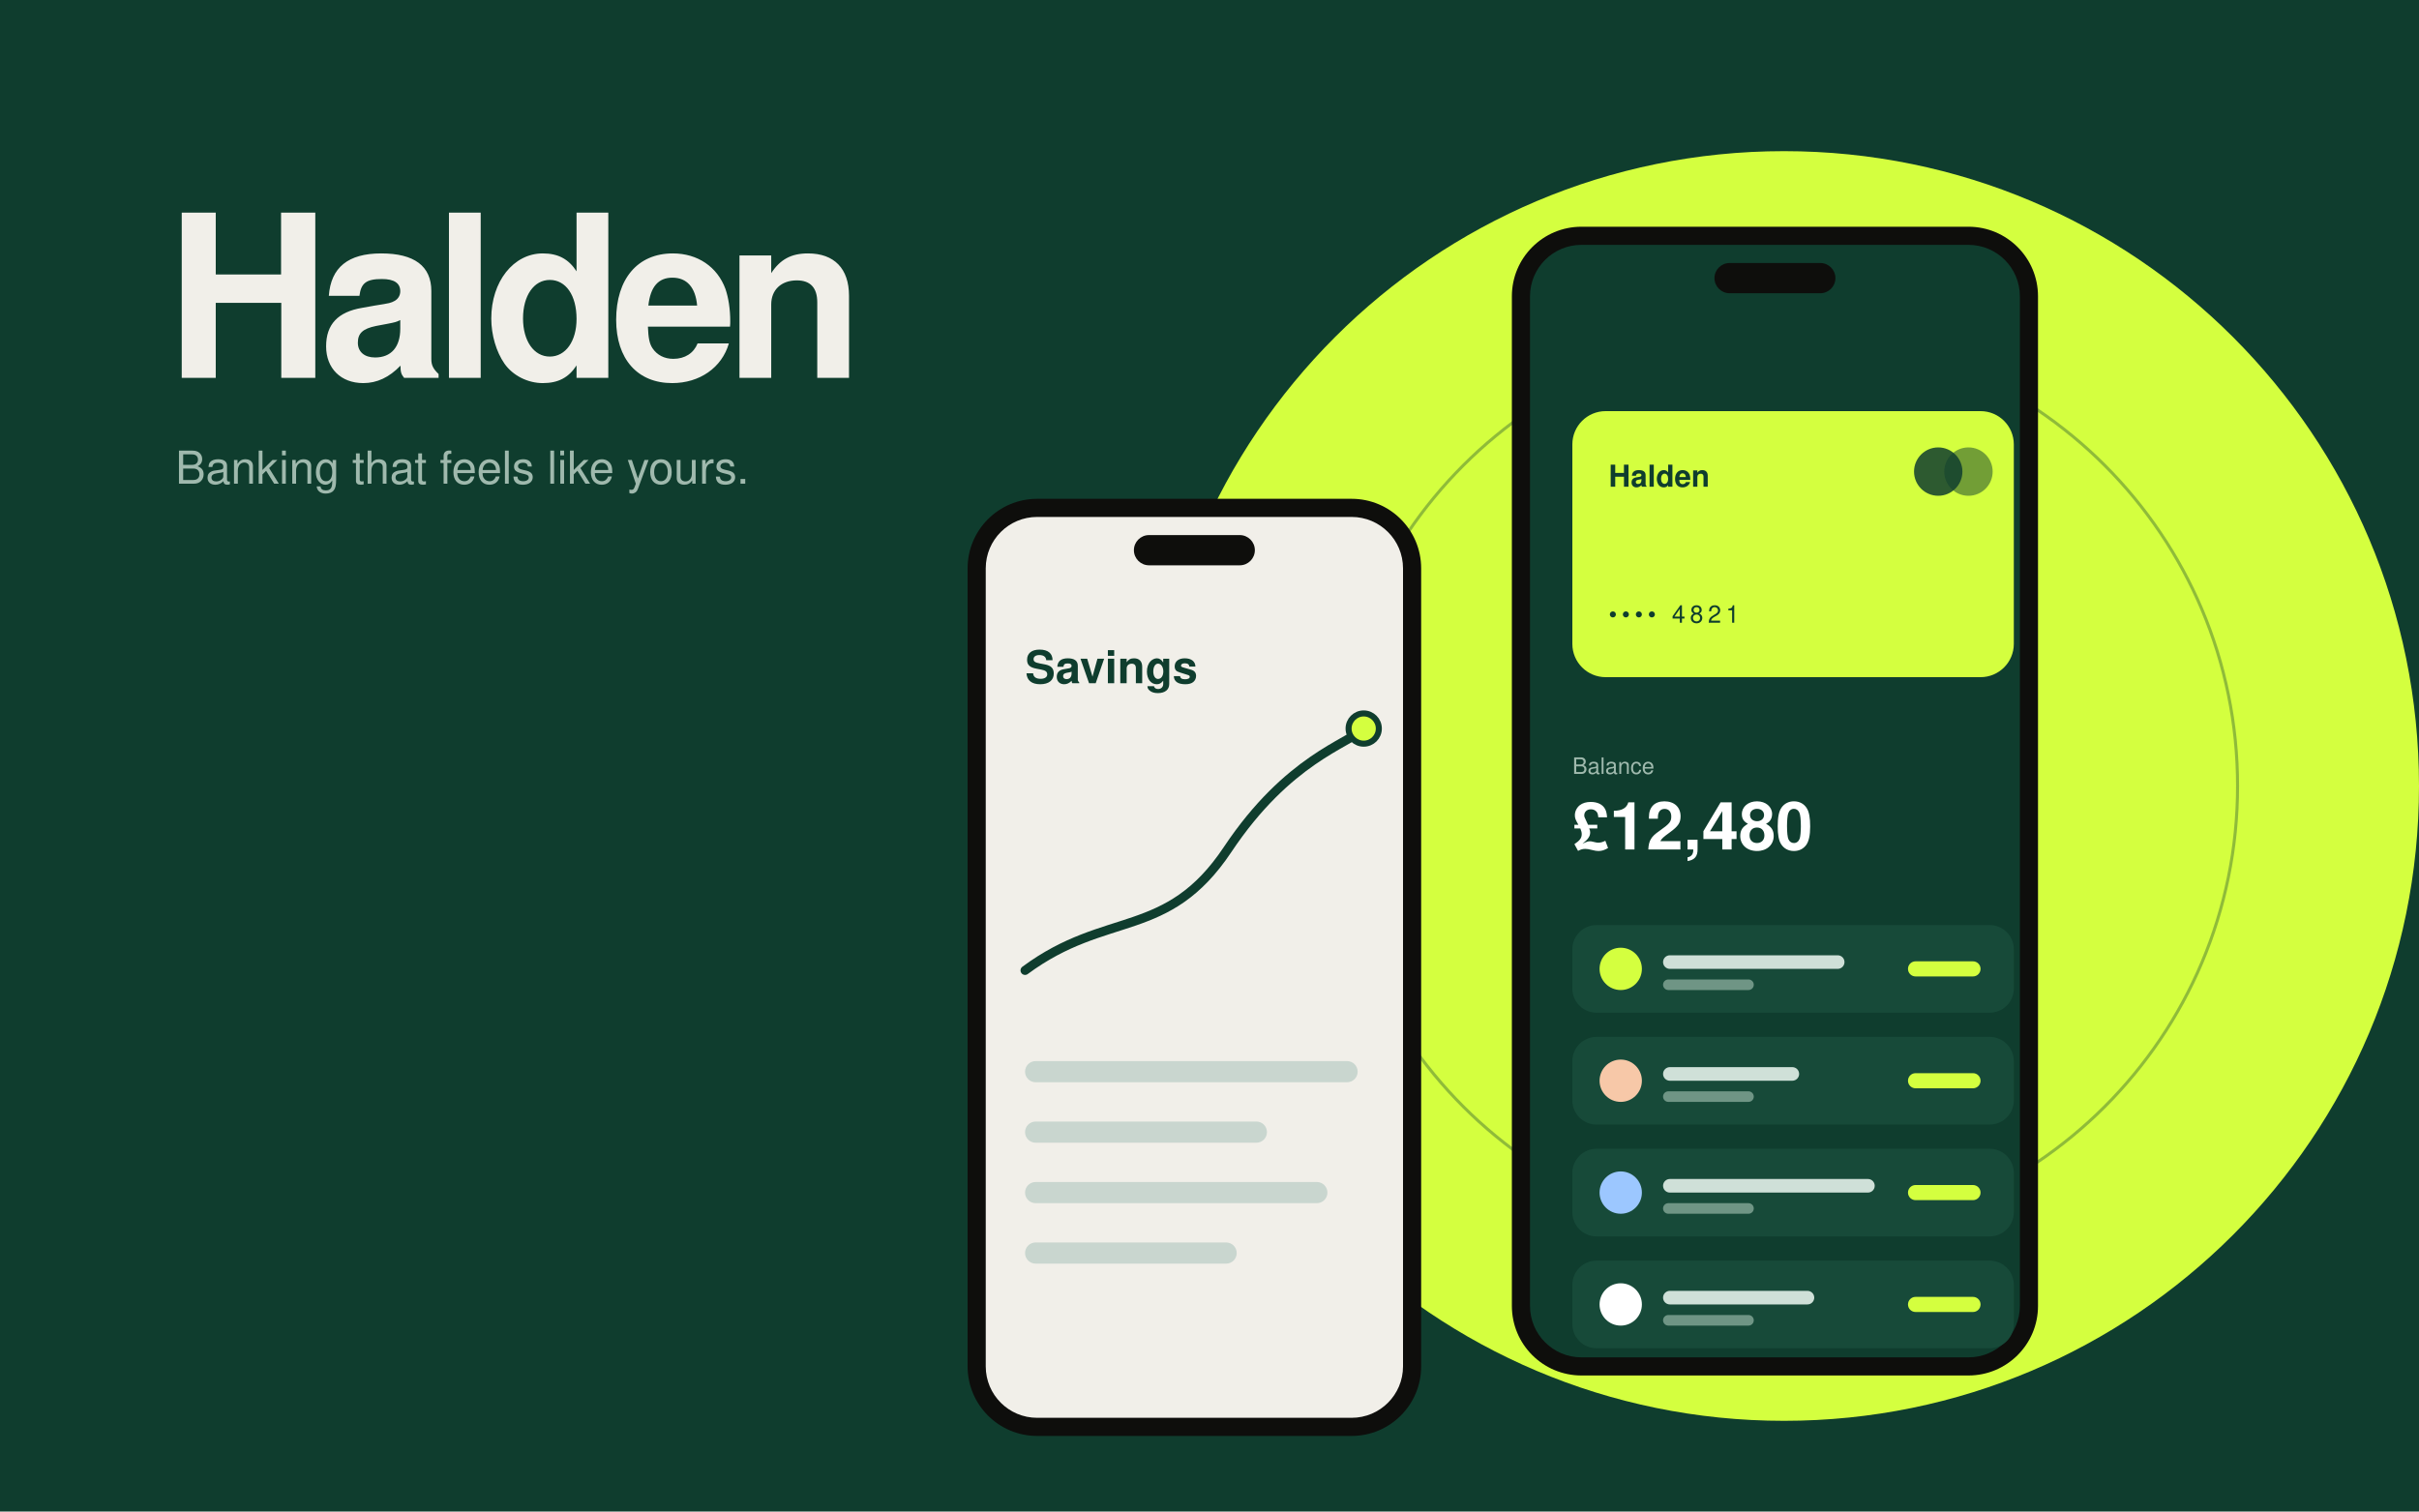
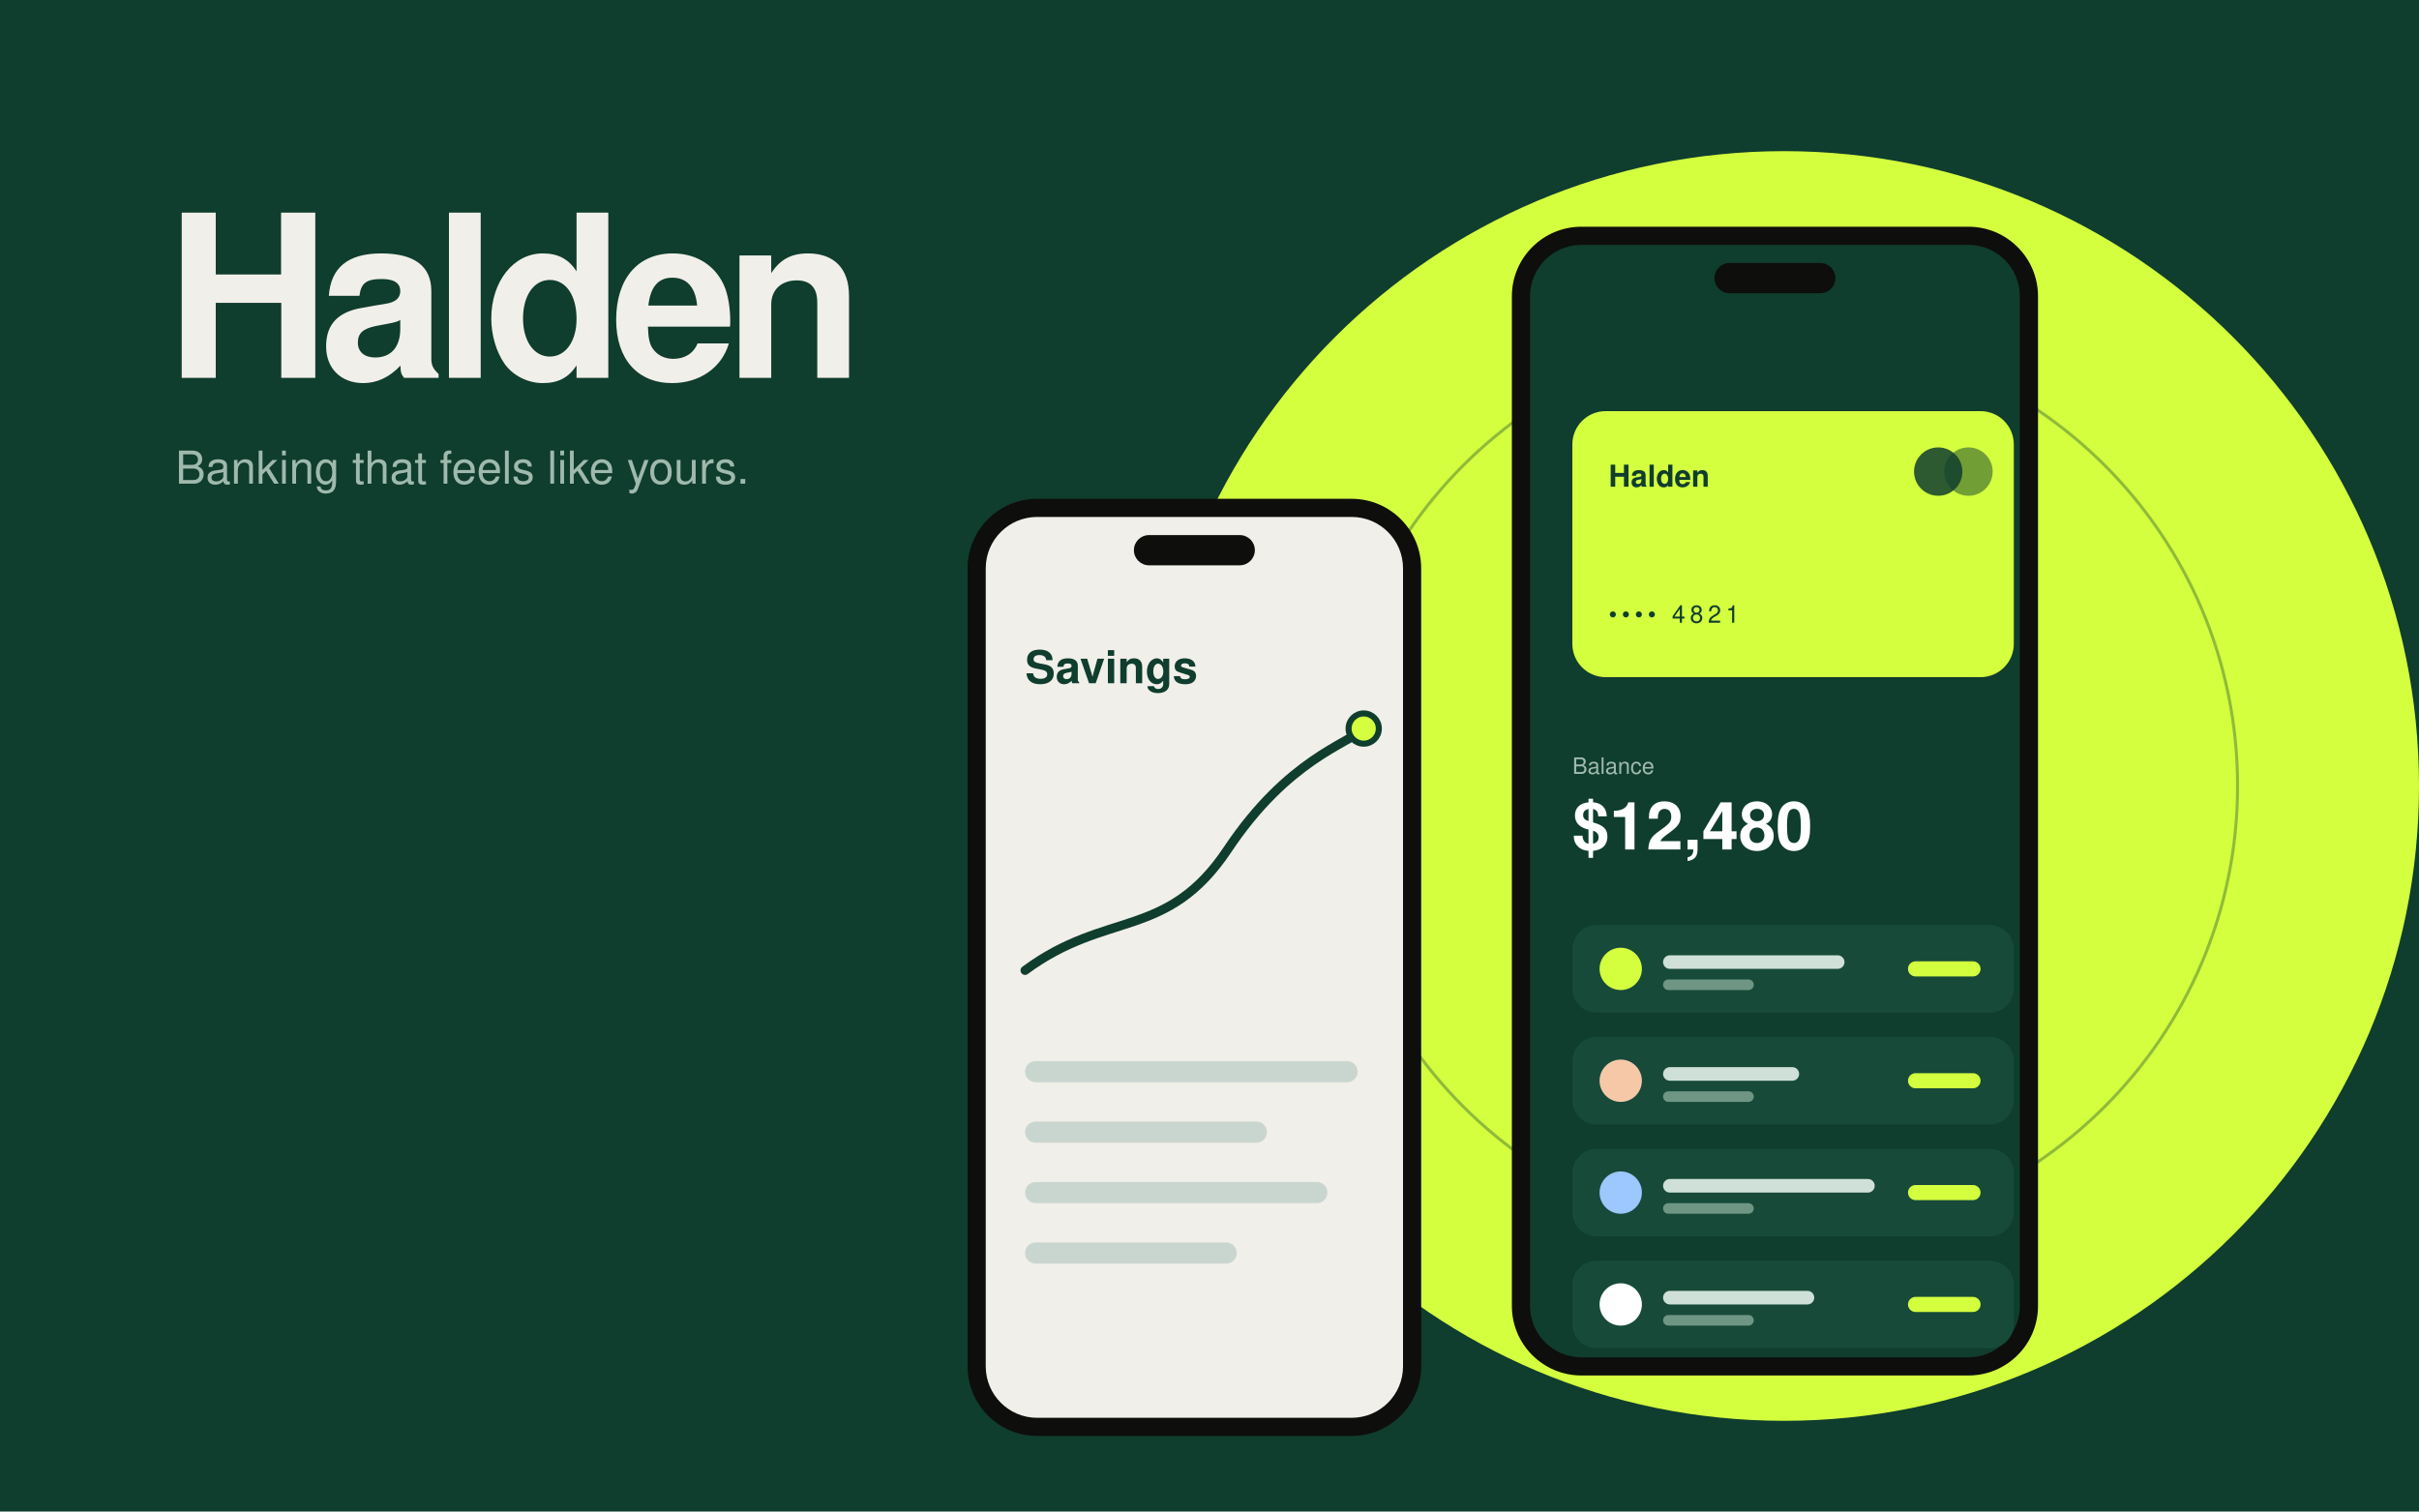
<svg xmlns="http://www.w3.org/2000/svg" viewBox="0 0 1600 1000" width="1600" height="1000">
  <defs />
  <rect width="1600" height="1000" fill="#0f3d2e" />
  <circle cx="1180" cy="520" r="420" fill="#d4ff3f" />
  <circle cx="1180" cy="520" r="300" fill="none" stroke="#0f3d2e" stroke-width="2" opacity=".35" />
  <text x="110" y="250" font-family="Helvetica Neue, Helvetica, Arial, sans-serif" font-size="150" font-weight="800" letter-spacing="-8" fill="#f1efe9">Halden</text>
  <text x="116" y="320" font-family="Helvetica Neue, Helvetica, Arial, sans-serif" font-size="30" fill="#9fb9ad">Banking that feels like yours.</text>
  <g transform="translate(1000 150)">
    <rect width="348" height="760" rx="46" fill="#0e0e0c" />
    <rect x="12" y="12" width="324" height="736" rx="34" fill="#0f3d2e" />
    <rect x="134.0" y="24" width="80" height="20" rx="10" fill="#0e0e0c" />
    <g transform="translate(12 12)">
      <rect x="28" y="110" width="292" height="176" rx="22" fill="#d4ff3f" />
      <text x="52" y="160" font-family="Helvetica Neue, Helvetica, Arial, sans-serif" font-size="20" font-weight="700" fill="#0f3d2e">Halden</text>
      <text x="52" y="250" font-family="Helvetica Neue, Helvetica, Arial, sans-serif" font-size="16" fill="#0f3d2e" letter-spacing="3">•••• 4821</text>
      <circle cx="270" cy="150" r="16" fill="#0f3d2e" opacity=".85" />
      <circle cx="290" cy="150" r="16" fill="#0f3d2e" opacity=".5" />
      <text x="28" y="350" font-family="Helvetica Neue, Helvetica, Arial, sans-serif" font-size="15" fill="#9fb9ad">Balance</text>
-       <text x="28" y="400" font-family="Helvetica Neue, Helvetica, Arial, sans-serif" font-size="44" font-weight="700" fill="#fff">£12,480</text>
+       <text x="28" y="400" font-family="Helvetica Neue, Helvetica, Arial, sans-serif" font-size="44" font-weight="700" fill="#fff">$12,480</text>
      <rect x="28" y="450" width="292" height="58" rx="16" fill="#174a39" />
      <circle cx="60" cy="479" r="14" fill="#d4ff3f" />
      <rect x="88" y="470" width="120" height="9" rx="4.5" fill="#cfe0d8" />
      <rect x="88" y="486" width="60" height="7" rx="3.5" fill="#6f9585" />
      <rect x="250" y="474" width="48" height="10" rx="5" fill="#d4ff3f" />
      <rect x="28" y="524" width="292" height="58" rx="16" fill="#174a39" />
      <circle cx="60" cy="553" r="14" fill="#f7c8a8" />
      <rect x="88" y="544" width="90" height="9" rx="4.5" fill="#cfe0d8" />
      <rect x="88" y="560" width="60" height="7" rx="3.5" fill="#6f9585" />
      <rect x="250" y="548" width="48" height="10" rx="5" fill="#d4ff3f" />
      <rect x="28" y="598" width="292" height="58" rx="16" fill="#174a39" />
      <circle cx="60" cy="627" r="14" fill="#9cc7ff" />
      <rect x="88" y="618" width="140" height="9" rx="4.5" fill="#cfe0d8" />
      <rect x="88" y="634" width="60" height="7" rx="3.5" fill="#6f9585" />
      <rect x="250" y="622" width="48" height="10" rx="5" fill="#d4ff3f" />
      <rect x="28" y="672" width="292" height="58" rx="16" fill="#174a39" />
      <circle cx="60" cy="701" r="14" fill="#ffffff" />
      <rect x="88" y="692" width="100" height="9" rx="4.5" fill="#cfe0d8" />
      <rect x="88" y="708" width="60" height="7" rx="3.5" fill="#6f9585" />
      <rect x="250" y="696" width="48" height="10" rx="5" fill="#d4ff3f" />
    </g>
  </g>
  <g transform="translate(640 330)">
    <rect width="300" height="620" rx="46" fill="#0e0e0c" />
    <rect x="12" y="12" width="276" height="596" rx="34" fill="#f1efe9" />
    <rect x="110.0" y="24" width="80" height="20" rx="10" fill="#0e0e0c" />
    <g transform="translate(12 12)">
      <text x="26" y="110" font-family="Helvetica Neue, Helvetica, Arial, sans-serif" font-size="30" font-weight="700" fill="#0f3d2e">Savings</text>
      <path d="M26 300 C 80 260, 120 280, 160 220 S 240 150, 250 140" fill="none" stroke="#0f3d2e" stroke-width="6" stroke-linecap="round" />
      <circle cx="250" cy="140" r="10" fill="#d4ff3f" stroke="#0f3d2e" stroke-width="4" />
      <rect x="26" y="360" width="220" height="14" rx="7" fill="#c9d6cf" />
      <rect x="26" y="400" width="160" height="14" rx="7" fill="#c9d6cf" />
      <rect x="26" y="440" width="200" height="14" rx="7" fill="#c9d6cf" />
      <rect x="26" y="480" width="140" height="14" rx="7" fill="#c9d6cf" />
    </g>
  </g>
</svg>
